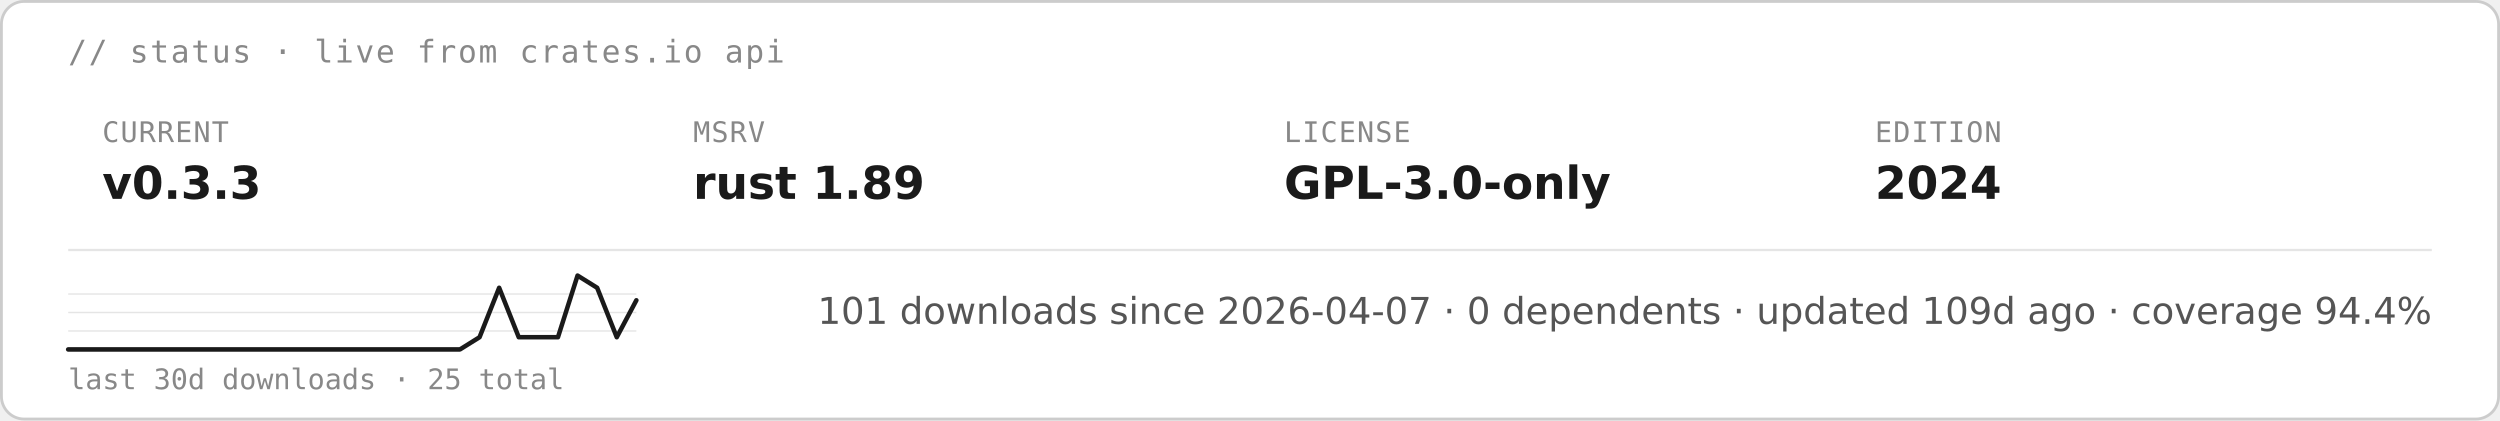
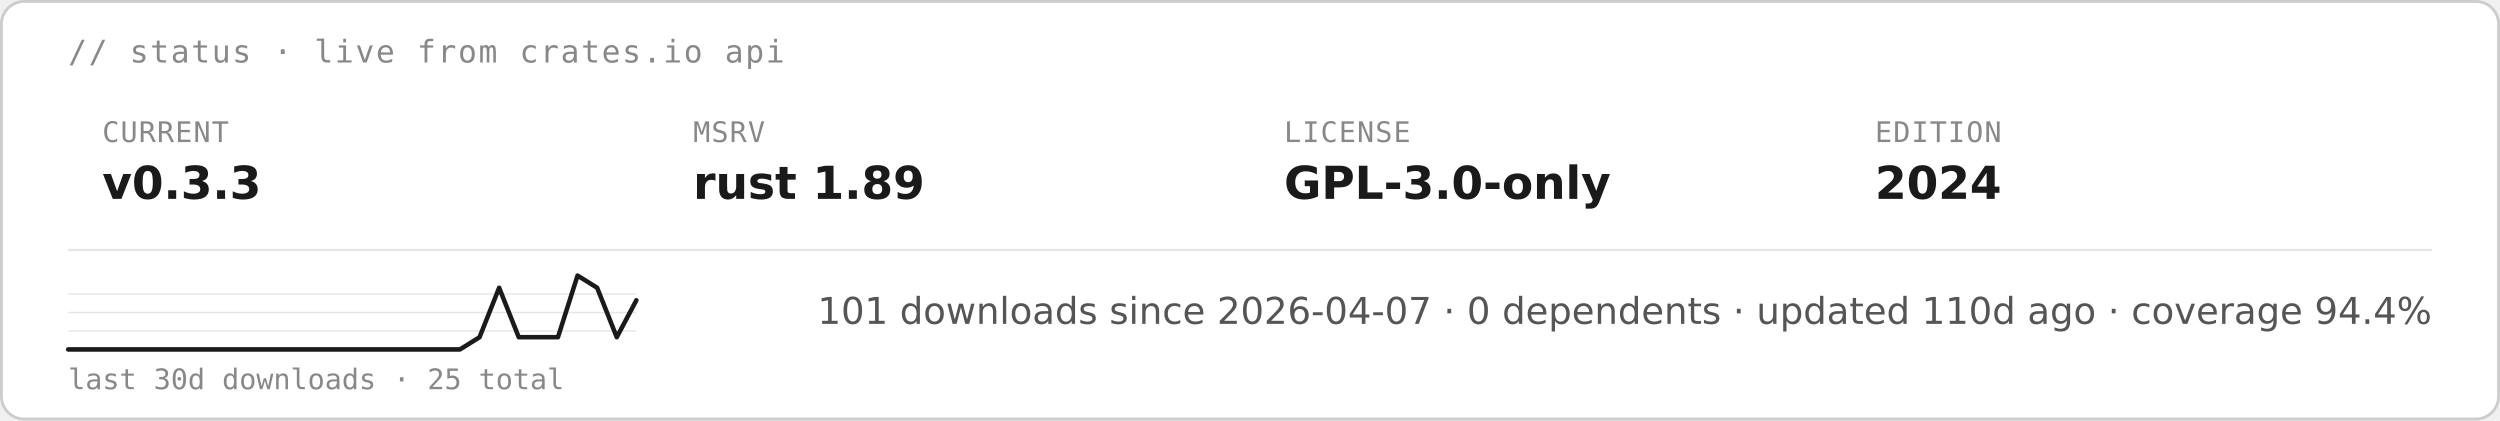
<svg xmlns="http://www.w3.org/2000/svg" height="auto" aria-label="starsight live status · v0.3.3 · rust 1.89 · GPL-3.0-only (light)" viewBox="0 0 880 148">
  <rect width="879" height="147" x=".5" y=".5" fill="#fff" stroke="#ccc" rx="8" />
  <text x="24" y="22" fill="#888" font-family="&quot;DejaVu Sans Mono&quot;, ui-monospace, SFMono-Regular, Menlo, Consolas, monospace" font-size="11" letter-spacing=".6">// status · live from crates.io api</text>
  <text x="36" y="50" fill="#888" font-family="&quot;DejaVu Sans Mono&quot;, ui-monospace, SFMono-Regular, Menlo, Consolas, monospace" font-size="10" letter-spacing=".4">CURRENT</text>
  <text x="36" y="70" fill="#1a1a1a" font-family="&quot;DejaVu Sans&quot;, -apple-system, BlinkMacSystemFont, &quot;Segoe UI&quot;, Roboto, Helvetica, Arial, sans-serif" font-size="16" font-weight="700">v0.3.3</text>
  <text x="244" y="50" fill="#888" font-family="&quot;DejaVu Sans Mono&quot;, ui-monospace, SFMono-Regular, Menlo, Consolas, monospace" font-size="10" letter-spacing=".4">MSRV</text>
  <text x="244" y="70" fill="#1a1a1a" font-family="&quot;DejaVu Sans&quot;, -apple-system, BlinkMacSystemFont, &quot;Segoe UI&quot;, Roboto, Helvetica, Arial, sans-serif" font-size="16" font-weight="700">rust 1.89</text>
  <text x="452" y="50" fill="#888" font-family="&quot;DejaVu Sans Mono&quot;, ui-monospace, SFMono-Regular, Menlo, Consolas, monospace" font-size="10" letter-spacing=".4">LICENSE</text>
  <text x="452" y="70" fill="#1a1a1a" font-family="&quot;DejaVu Sans&quot;, -apple-system, BlinkMacSystemFont, &quot;Segoe UI&quot;, Roboto, Helvetica, Arial, sans-serif" font-size="16" font-weight="700">GPL-3.0-only</text>
  <text x="660" y="50" fill="#888" font-family="&quot;DejaVu Sans Mono&quot;, ui-monospace, SFMono-Regular, Menlo, Consolas, monospace" font-size="10" letter-spacing=".4">EDITION</text>
  <text x="660" y="70" fill="#1a1a1a" font-family="&quot;DejaVu Sans&quot;, -apple-system, BlinkMacSystemFont, &quot;Segoe UI&quot;, Roboto, Helvetica, Arial, sans-serif" font-size="16" font-weight="700">2024</text>
  <path stroke="#e5e5e5" stroke-width=".8" d="M24 88h832" />
  <path stroke="#e5e5e5" stroke-width=".5" d="M24 116.5h200M24 110h200m-200-6.5h200" />
  <path fill="none" stroke="#1a1a1a" stroke-linecap="round" stroke-linejoin="round" stroke-width="1.6" d="M24 123h137.9l6.9-4.3 6.9-17.4 6.9 17.4h13.8l6.9-21.7 6.9 4.3 6.9 17.4 6.9-13" />
  <text x="24" y="137" fill="#888" font-family="&quot;DejaVu Sans Mono&quot;, ui-monospace, SFMono-Regular, Menlo, Consolas, monospace" font-size="10">last 30d downloads · 25 total</text>
-   <text x="856" y="114" fill="#555" font-family="&quot;DejaVu Sans&quot;, -apple-system, BlinkMacSystemFont, &quot;Segoe UI&quot;, Roboto, Helvetica, Arial, sans-serif" font-size="13" text-anchor="end">101 downloads since 2026-04-07  ·  0 dependents  ·  updated 109d ago  ·  coverage 94.4%</text>
+   <text x="856" y="114" fill="#555" font-family="&quot;DejaVu Sans&quot;, -apple-system, BlinkMacSystemFont, &quot;Segoe UI&quot;, Roboto, Helvetica, Arial, sans-serif" font-size="13" text-anchor="end">101 downloads since 2026-04-07  ·  0 dependents  ·  updated 110d ago  ·  coverage 94.4%</text>
</svg>
